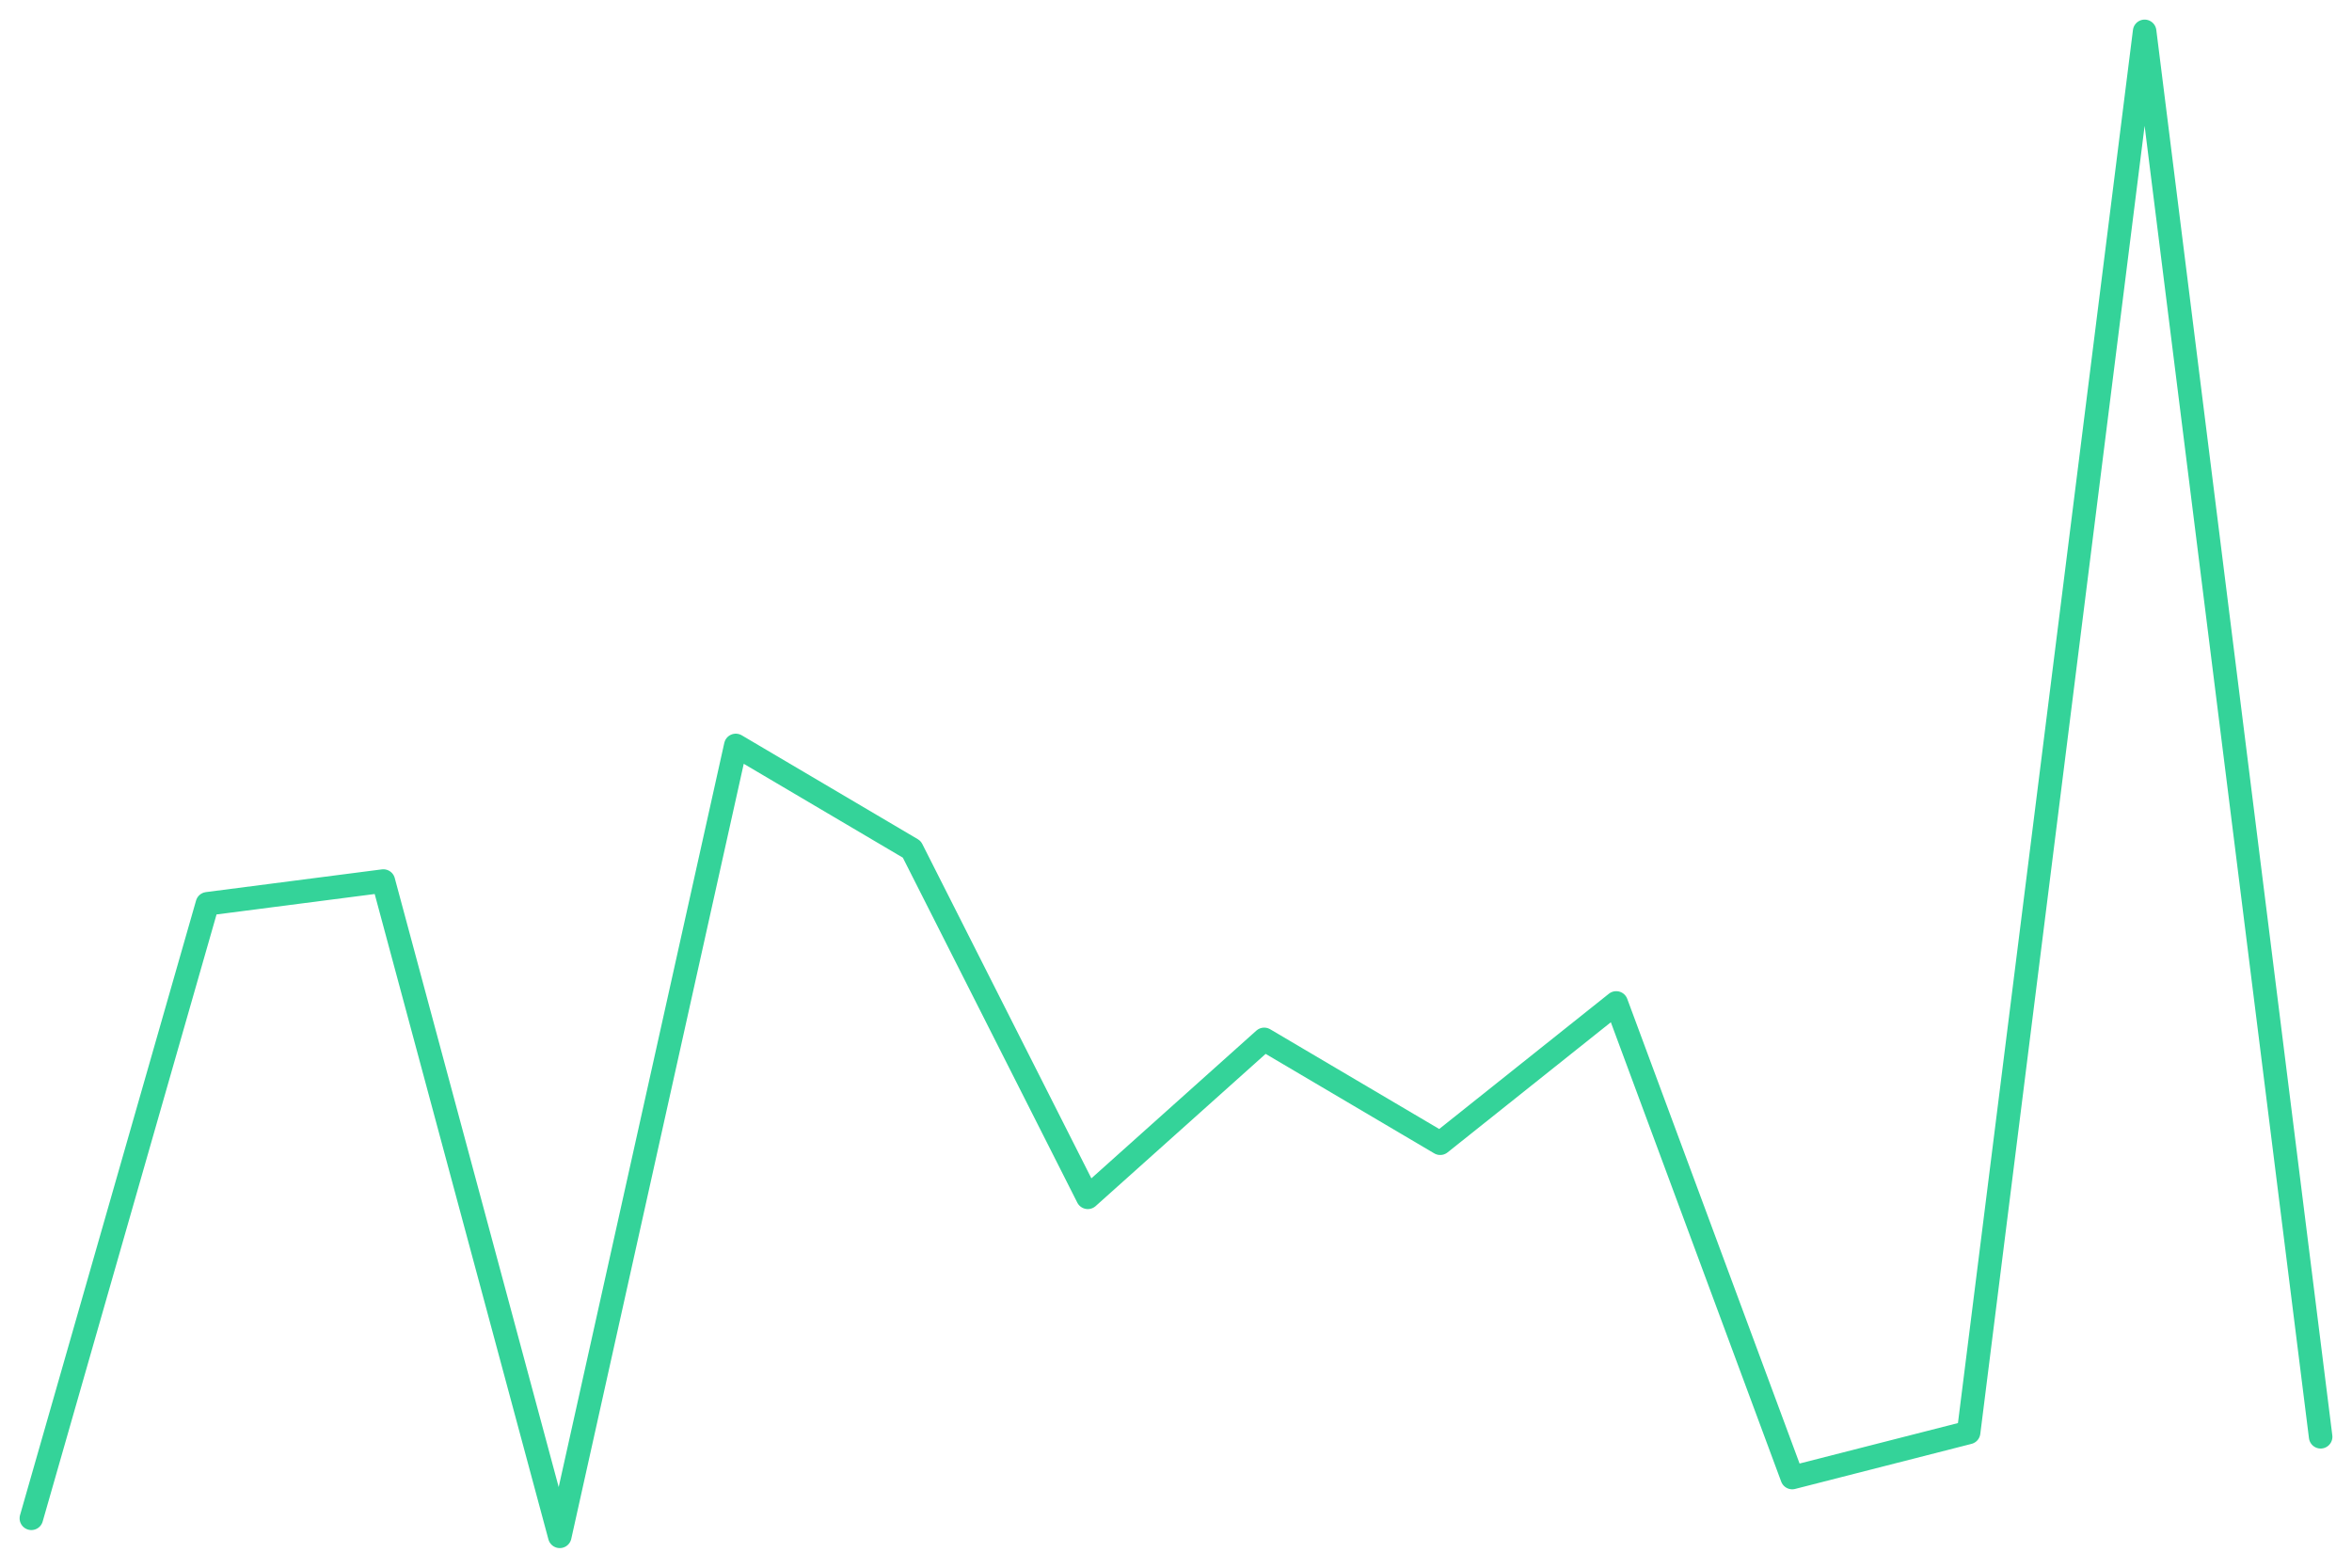
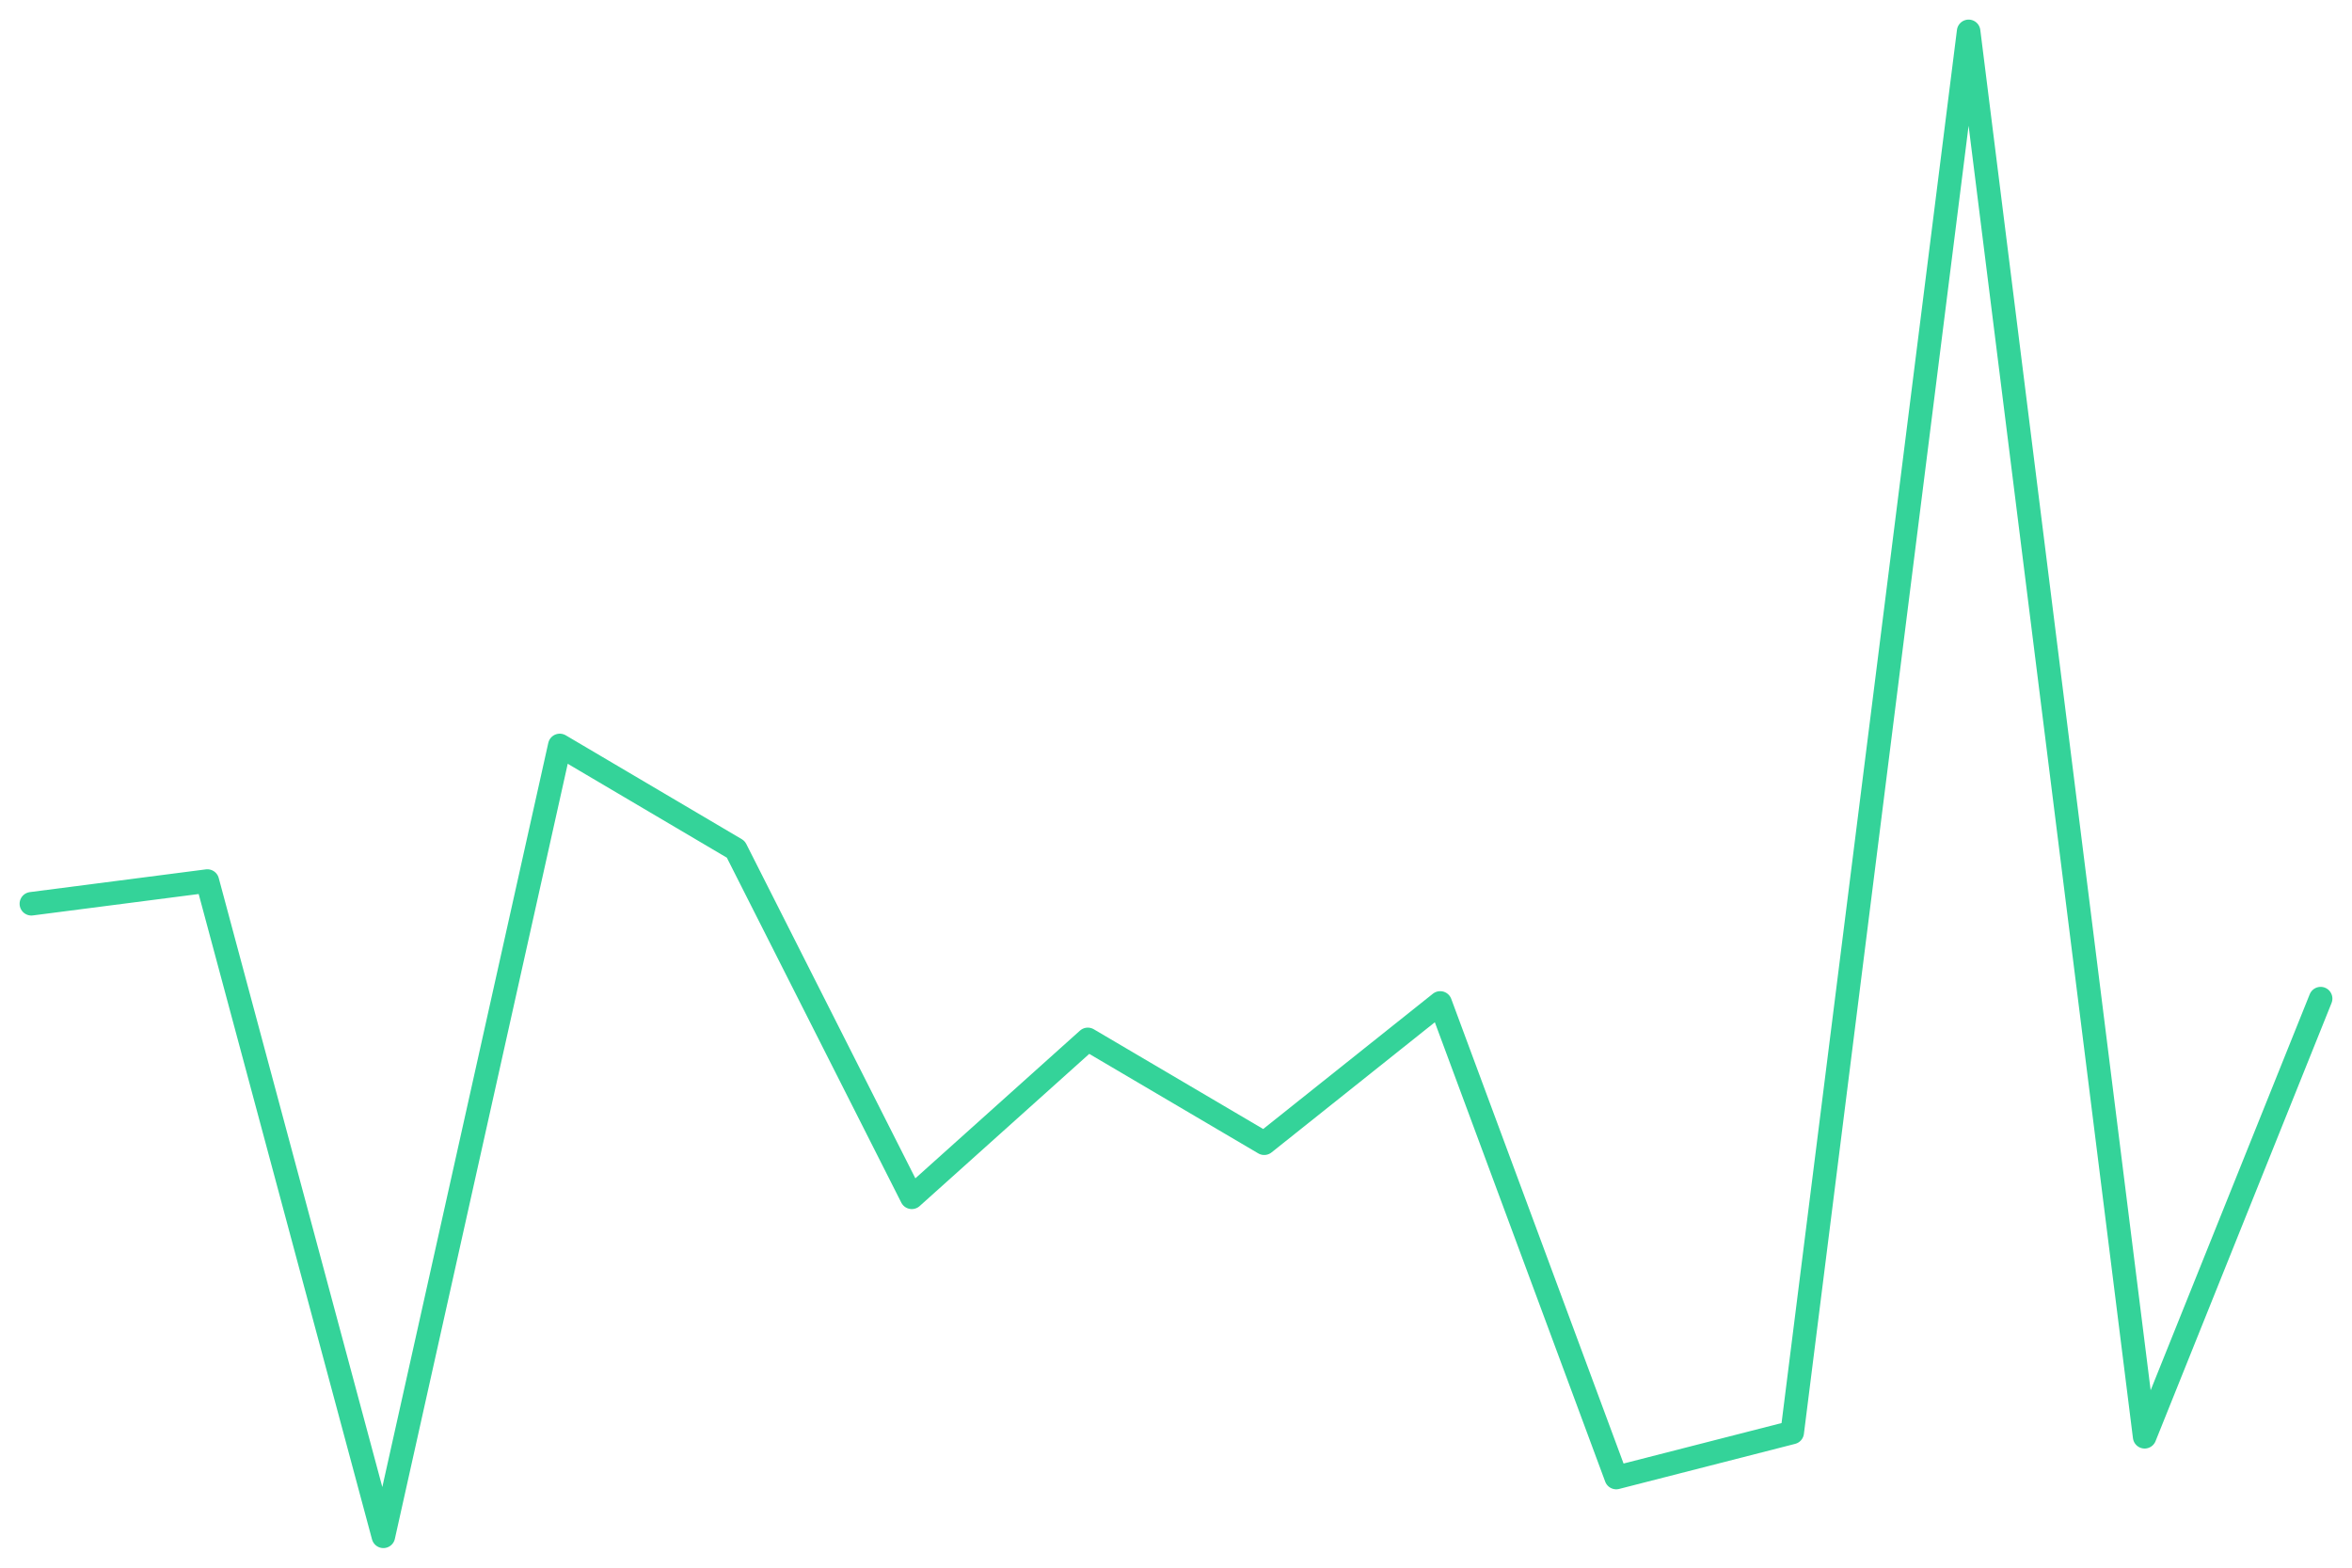
<svg xmlns="http://www.w3.org/2000/svg" viewBox="0 0 600 400" width="600" height="400">
-   <polyline fill="none" stroke="#34d399" stroke-width="6" stroke-linejoin="round" stroke-linecap="round" points="8.0,387.4 52.9,230.6 97.8,224.8 142.8,392.0 187.7,190.2 232.6,216.7 277.5,305.5 322.5,265.2 367.4,291.7 412.3,255.9 457.2,377.0 502.2,365.5 547.1,8.0 592.0,366.6" />
+   <polyline fill="none" stroke="#34d399" stroke-width="6" stroke-linejoin="round" stroke-linecap="round" points="8.0,230.6 52.9,224.8 97.8,392.0 142.8,190.2 187.7,216.7 232.6,305.5 277.5,265.2 322.5,291.7 367.4,255.9 412.3,377.0 457.2,365.5 502.2,8.0 547.1,366.6 592.0,254.8" />
</svg>
